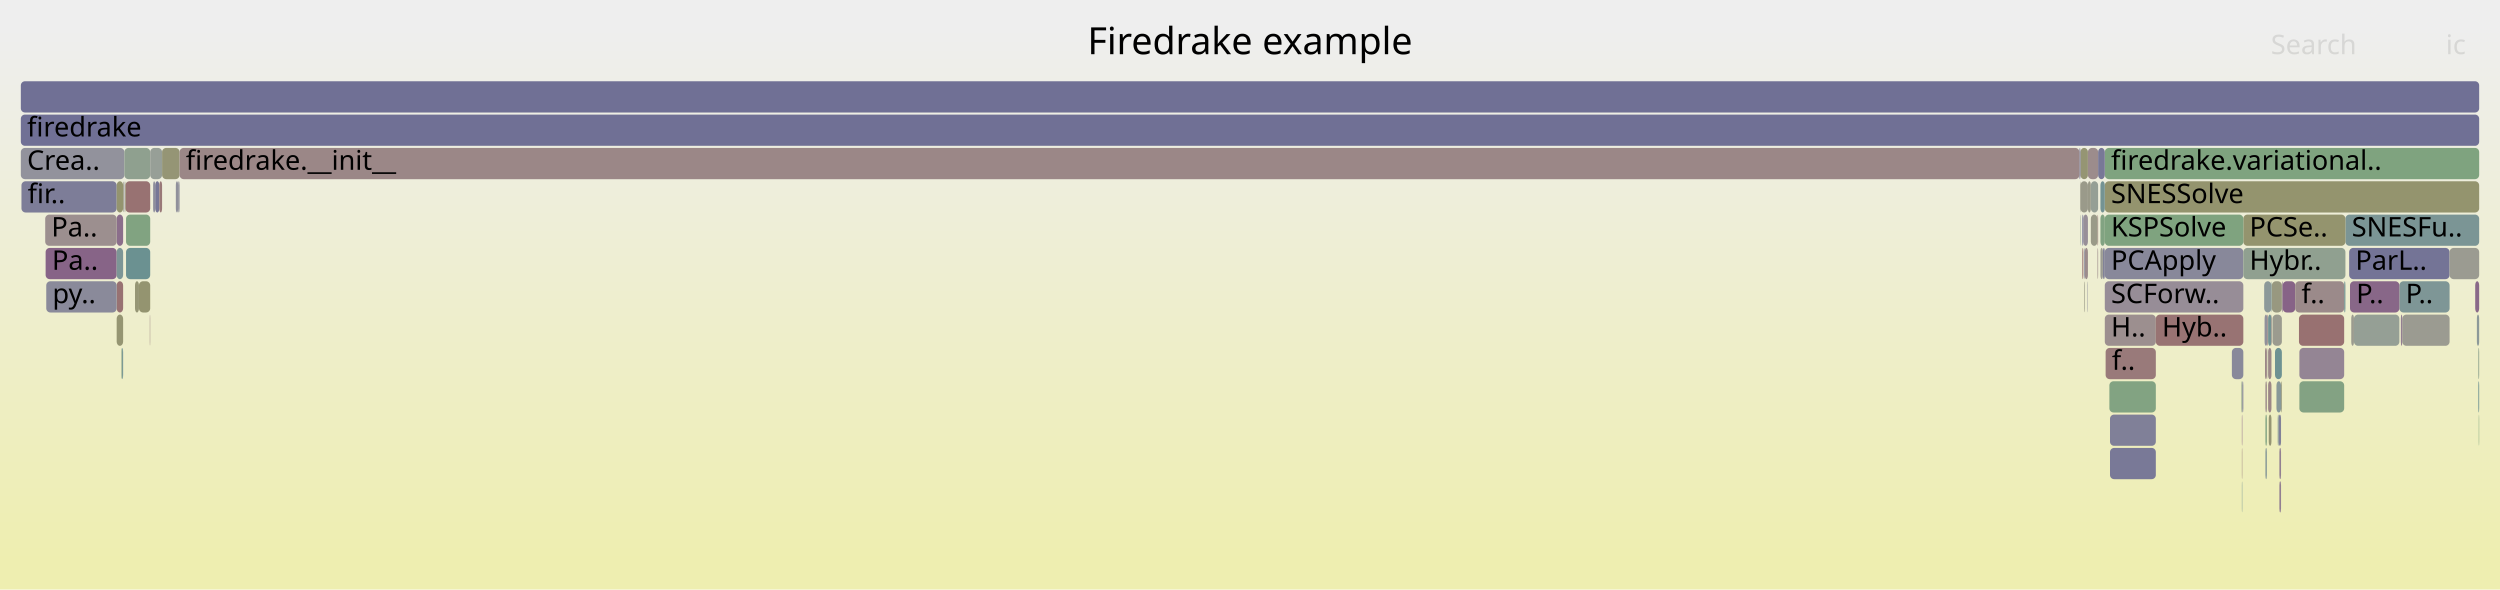
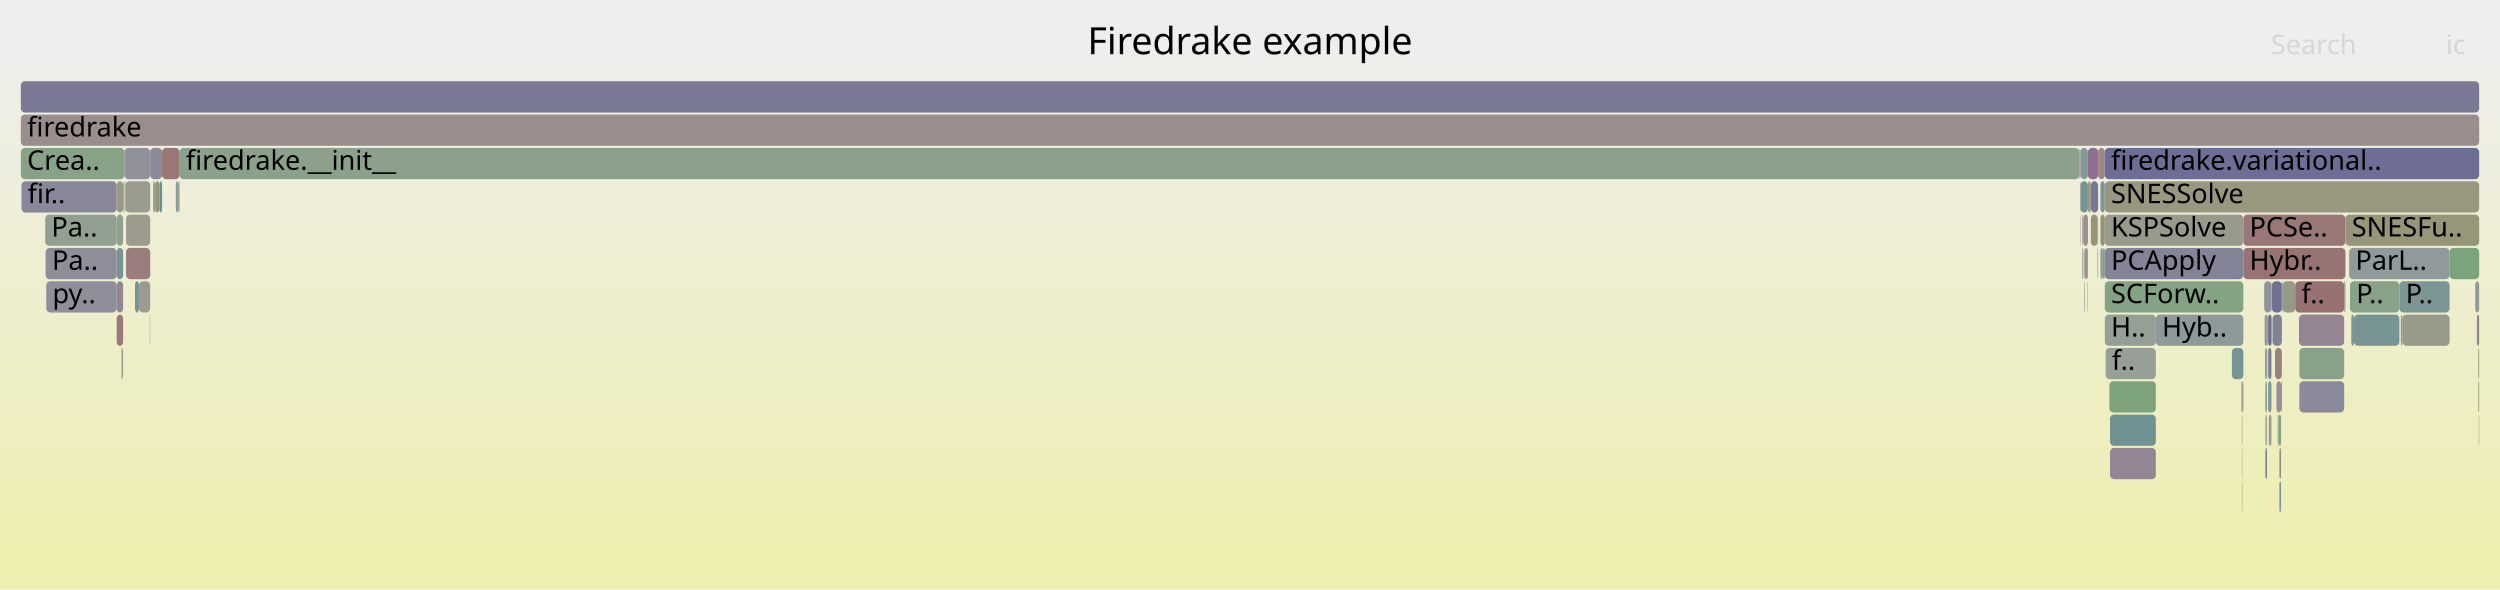
<svg xmlns="http://www.w3.org/2000/svg" version="1.1" width="1200" height="283" viewBox="0 0 1200 283">
  <defs>
    <linearGradient id="background" y1="0" y2="1" x1="0" x2="0">
      <stop stop-color="#eeeeee" offset="5%" />
      <stop stop-color="#eeeeb0" offset="95%" />
    </linearGradient>
  </defs>
  <style type="text/css">
	text { font-family:Verdana; font-size:13px; fill:rgb(0,0,0); }
	#search, #ignorecase { opacity:0.1; cursor:pointer; }
	#search:hover, #search.show, #ignorecase:hover, #ignorecase.show { opacity:1; }
	#subtitle { text-anchor:middle; font-color:rgb(160,160,160); }
	#title { text-anchor:middle; font-size:18px}
	#unzoom { cursor:pointer; }
	#frames &gt; *:hover { stroke:black; stroke-width:0.5; cursor:pointer; }
	.hide { display:none; }
	.parent { opacity:0.5; }
</style>
  <rect x="0.0" y="0" width="1200.0" height="283.0" fill="url(#background)" />
  <text id="title" x="600.00" y="26">Firedrake example</text>
  <text id="details" x="10.00" y="265"> </text>
  <text id="unzoom" x="10.00" y="26" class="hide">Reset Zoom</text>
  <text id="search" x="1090.00" y="26">Search</text>
  <text id="ignorecase" x="1174.00" y="26">ic</text>
  <text id="matched" x="1090.00" y="265"> </text>
  <g id="frames">
    <g>
-       <rect x="998.6" y="71" width="3.6" height="15.0" fill="rgb(149.103,149.103,114.882)" rx="2" ry="2" />
+       <rect x="1008.2" y="87" width="2.1" height="15.0" fill="rgb(128.174,150.267,150.267)" rx="2" ry="2" />
+       <text x="1011.21" y="97.5" />
+     </g>
+     <g>
+       <rect x="86.2" y="71" width="911.9" height="15.0" fill="rgb(139.31,161.042,139.31)" rx="2" ry="2" />
+       <text x="89.19" y="81.5">firedrake.__init__</text>
+     </g>
+     <g>
+       <rect x="1010.3" y="119" width="66.5" height="15.0" fill="rgb(131.525,131.525,152.876)" rx="2" ry="2" />
+       <text x="1013.30" y="129.5">PCApply</text>
+     </g>
+     <g>
+       <rect x="1092.0" y="167" width="3.3" height="15.0" fill="rgb(154.162,128.575,128.575)" rx="2" ry="2" />
+       <text x="1095.00" y="177.5" />
+     </g>
+     <g>
+       <rect x="999.5" y="119" width="0.5" height="15.0" fill="rgb(138.032,152.823,152.823)" rx="2" ry="2" />
+       <text x="1002.47" y="129.5" />
+     </g>
+     <g>
+       <rect x="1128.6" y="151" width="1.3" height="15.0" fill="rgb(123.413,149.033,149.033)" rx="2" ry="2" />
+       <text x="1131.59" y="161.5" />
+     </g>
+     <g>
+       <rect x="71.9" y="151" width="0.2" height="15.0" fill="rgb(151.133,151.133,124.721)" rx="2" ry="2" />
+       <text x="74.86" y="161.5" />
+     </g>
+     <g>
+       <rect x="1009.4" y="119" width="0.9" height="15.0" fill="rgb(135.138,152.073,152.073)" rx="2" ry="2" />
+       <text x="1012.43" y="129.5" />
+     </g>
+     <g>
+       <rect x="1103.5" y="151" width="21.7" height="15.0" fill="rgb(147.697,131.599,147.697)" rx="2" ry="2" />
+       <text x="1106.53" y="161.5" />
+     </g>
+     <g>
+       <rect x="1010.3" y="151" width="24.5" height="15.0" fill="rgb(148.928,159.477,148.928)" rx="2" ry="2" />
+       <text x="1013.30" y="161.5">H..</text>
+     </g>
+     <g>
+       <rect x="1000.0" y="103" width="2.2" height="15.0" fill="rgb(155.709,140.433,140.433)" rx="2" ry="2" />
+       <text x="1002.99" y="113.5" />
+     </g>
+     <g>
+       <rect x="84.4" y="87" width="1.1" height="15.0" fill="rgb(140.739,153.525,153.525)" rx="2" ry="2" />
+       <text x="87.35" y="97.5" />
+     </g>
+     <g>
+       <rect x="1125.2" y="135" width="0.6" height="15.0" fill="rgb(156.707,148.087,148.087)" rx="2" ry="2" />
+       <text x="1128.21" y="145.5" />
+     </g>
+     <g>
+       <rect x="998.6" y="87" width="3.6" height="15.0" fill="rgb(117.694,147.55,147.55)" rx="2" ry="2" />
+       <text x="1001.63" y="97.5" />
+     </g>
+     <g>
+       <rect x="1153.1" y="151" width="22.7" height="15.0" fill="rgb(153.845,153.845,137.866)" rx="2" ry="2" />
+       <text x="1156.05" y="161.5" />
+     </g>
+     <g>
+       <rect x="21.7" y="103" width="34.3" height="15.0" fill="rgb(145.65,160.01,145.65)" rx="2" ry="2" />
+       <text x="24.66" y="113.5">Pa..</text>
+     </g>
+     <g>
+       <rect x="998.4" y="87" width="0.2" height="15.0" fill="rgb(155.48,155.48,145.789)" rx="2" ry="2" />
+       <text x="1001.43" y="97.5" />
+     </g>
+     <g>
+       <rect x="1095.7" y="135" width="6.0" height="15.0" fill="rgb(153.279,153.279,135.121)" rx="2" ry="2" />
+       <text x="1098.70" y="145.5" />
+     </g>
+     <g>
+       <rect x="58.3" y="167" width="0.3" height="15.0" fill="rgb(156.253,144.603,144.603)" rx="2" ry="2" />
+       <text x="61.33" y="177.5" />
+     </g>
+     <g>
+       <rect x="56.0" y="87" width="3.1" height="15.0" fill="rgb(153.138,153.138,134.44)" rx="2" ry="2" />
+       <text x="58.99" y="97.5" />
+     </g>
+     <g>
+       <rect x="1075.9" y="183" width="0.4" height="15.0" fill="rgb(151.726,151.726,127.597)" rx="2" ry="2" />
+       <text x="1078.86" y="193.5" />
+     </g>
+     <g>
+       <rect x="1128.0" y="135" width="23.7" height="15.0" fill="rgb(134.801,161.777,134.801)" rx="2" ry="2" />
+       <text x="1131.00" y="145.5">P..</text>
+     </g>
+     <g>
+       <rect x="1007.1" y="71" width="3.2" height="15.0" fill="rgb(154.739,132.998,132.998)" rx="2" ry="2" />
+       <text x="1010.13" y="81.5" />
+     </g>
+     <g>
+       <rect x="1076.8" y="103" width="49.0" height="15.0" fill="rgb(152.961,119.367,119.367)" rx="2" ry="2" />
+       <text x="1079.77" y="113.5">PCSe..</text>
+     </g>
+     <g>
+       <rect x="1189.6" y="167" width="0.4" height="15.0" fill="rgb(147.709,147.709,108.13)" rx="2" ry="2" />
+       <text x="1192.57" y="177.5" />
+     </g>
+     <g>
+       <rect x="22.2" y="135" width="33.8" height="15.0" fill="rgb(143.238,143.238,155.143)" rx="2" ry="2" />
+       <text x="25.18" y="145.5">py..</text>
+     </g>
+     <g>
+       <rect x="64.8" y="135" width="1.9" height="15.0" fill="rgb(116.9,147.344,147.344)" rx="2" ry="2" />
+       <text x="67.80" y="145.5" />
+     </g>
+     <g>
+       <rect x="1101.7" y="135" width="23.5" height="15.0" fill="rgb(152.227,113.743,113.743)" rx="2" ry="2" />
+       <text x="1104.70" y="145.5">f..</text>
+     </g>
+     <g>
+       <rect x="999.5" y="103" width="0.5" height="15.0" fill="rgb(155.862,141.61,141.61)" rx="2" ry="2" />
+       <text x="1002.47" y="113.5" />
+     </g>
+     <g>
+       <rect x="10.0" y="71" width="49.7" height="15.0" fill="rgb(135.367,161.684,135.367)" rx="2" ry="2" />
+       <text x="13.00" y="81.5">Crea..</text>
+     </g>
+     <g>
+       <rect x="1006.8" y="103" width="0.3" height="15.0" fill="rgb(149.426,159.396,149.426)" rx="2" ry="2" />
+       <text x="1009.80" y="113.5" />
+     </g>
+     <g>
+       <rect x="76.5" y="87" width="1.3" height="15.0" fill="rgb(105.724,144.447,144.447)" rx="2" ry="2" />
+       <text x="79.52" y="97.5" />
+     </g>
+     <g>
+       <rect x="1008.2" y="103" width="2.1" height="15.0" fill="rgb(149.459,149.459,116.607)" rx="2" ry="2" />
+       <text x="1011.21" y="113.5" />
+     </g>
+     <g>
+       <rect x="1188.9" y="151" width="1.1" height="15.0" fill="rgb(147.145,130.184,147.145)" rx="2" ry="2" />
+       <text x="1191.93" y="161.5" />
+     </g>
+     <g>
+       <rect x="73.5" y="87" width="1.0" height="15.0" fill="rgb(139.889,160.948,139.889)" rx="2" ry="2" />
+       <text x="76.51" y="97.5" />
+     </g>
+     <g>
+       <rect x="1008.2" y="119" width="1.2" height="15.0" fill="rgb(145.368,160.056,145.368)" rx="2" ry="2" />
+       <text x="1011.21" y="129.5" />
+     </g>
+     <g>
+       <rect x="58.6" y="167" width="0.5" height="15.0" fill="rgb(145.55,160.027,145.55)" rx="2" ry="2" />
+       <text x="61.57" y="177.5" />
+     </g>
+     <g>
+       <rect x="1093.8" y="199" width="1.1" height="15.0" fill="rgb(133.689,161.958,133.689)" rx="2" ry="2" />
+       <text x="1096.80" y="209.5" />
+     </g>
+     <g>
+       <rect x="1012.8" y="199" width="22.0" height="15.0" fill="rgb(111.399,145.918,145.918)" rx="2" ry="2" />
+       <text x="1015.82" y="209.5" />
+     </g>
+     <g>
+       <rect x="1002.2" y="71" width="4.9" height="15.0" fill="rgb(140.002,111.88,140.002)" rx="2" ry="2" />
+       <text x="1005.20" y="81.5" />
+     </g>
+     <g>
+       <rect x="1010.3" y="135" width="66.5" height="15.0" fill="rgb(131.911,162.247,131.911)" rx="2" ry="2" />
+       <text x="1013.30" y="145.5">SCForw..</text>
+     </g>
+     <g>
+       <rect x="1103.7" y="183" width="21.5" height="15.0" fill="rgb(137.461,137.461,154.025)" rx="2" ry="2" />
+       <text x="1106.73" y="193.5" />
+     </g>
+     <g>
+       <rect x="56.0" y="151" width="3.1" height="15.0" fill="rgb(153.355,122.39,122.39)" rx="2" ry="2" />
+       <text x="58.99" y="161.5" />
+     </g>
+     <g>
+       <rect x="1088.7" y="183" width="1.6" height="15.0" fill="rgb(126.556,149.848,149.848)" rx="2" ry="2" />
+       <text x="1091.66" y="193.5" />
+     </g>
+     <g>
+       <rect x="1127.6" y="119" width="48.2" height="15.0" fill="rgb(143.938,154.354,154.354)" rx="2" ry="2" />
+       <text x="1130.60" y="129.5">ParL..</text>
+     </g>
+     <g>
+       <rect x="1002.2" y="87" width="1.4" height="15.0" fill="rgb(153.217,153.217,134.821)" rx="2" ry="2" />
+       <text x="1005.20" y="97.5" />
+     </g>
+     <g>
+       <rect x="60.0" y="87" width="0.2" height="15.0" fill="rgb(147.913,147.913,109.118)" rx="2" ry="2" />
+       <text x="62.98" y="97.5" />
+     </g>
+     <g>
+       <rect x="1090.8" y="151" width="4.5" height="15.0" fill="rgb(128.887,128.887,152.365)" rx="2" ry="2" />
+       <text x="1093.76" y="161.5" />
+     </g>
+     <g>
+       <rect x="1000.4" y="135" width="0.3" height="15.0" fill="rgb(143.764,154.309,154.309)" rx="2" ry="2" />
+       <text x="1003.44" y="145.5" />
+     </g>
+     <g>
+       <rect x="1103.7" y="167" width="21.5" height="15.0" fill="rgb(136.651,161.475,136.651)" rx="2" ry="2" />
+       <text x="1106.73" y="177.5" />
+     </g>
+     <g>
+       <rect x="1087.2" y="167" width="0.9" height="15.0" fill="rgb(137.226,161.382,137.226)" rx="2" ry="2" />
+       <text x="1090.17" y="177.5" />
+     </g>
+     <g>
+       <rect x="85.5" y="87" width="0.7" height="15.0" fill="rgb(143.296,160.394,143.296)" rx="2" ry="2" />
+       <text x="88.51" y="97.5" />
+     </g>
+     <g>
+       <rect x="1076.3" y="183" width="0.5" height="15.0" fill="rgb(154.793,133.412,133.412)" rx="2" ry="2" />
+       <text x="1079.30" y="193.5" />
+     </g>
+     <g>
+       <rect x="1093.3" y="199" width="0.5" height="15.0" fill="rgb(130.276,162.513,130.276)" rx="2" ry="2" />
+       <text x="1096.28" y="209.5" />
+     </g>
+     <g>
+       <rect x="1034.8" y="151" width="42.0" height="15.0" fill="rgb(142.15,153.891,153.891)" rx="2" ry="2" />
+       <text x="1037.77" y="161.5">Hyb..</text>
+     </g>
+     <g>
+       <rect x="1152.4" y="151" width="0.7" height="15.0" fill="rgb(142.387,153.952,153.952)" rx="2" ry="2" />
+       <text x="1155.37" y="161.5" />
+     </g>
+     <g>
+       <rect x="1088.3" y="151" width="0.4" height="15.0" fill="rgb(150.126,150.126,119.843)" rx="2" ry="2" />
+       <text x="1091.33" y="161.5" />
+     </g>
+     <g>
+       <rect x="72.1" y="71" width="5.7" height="15.0" fill="rgb(138.248,138.248,154.177)" rx="2" ry="2" />
+       <text x="75.09" y="81.5" />
+     </g>
+     <g>
+       <rect x="1092.7" y="183" width="2.2" height="15.0" fill="rgb(152.276,143.332,152.276)" rx="2" ry="2" />
+       <text x="1095.66" y="193.5" />
+     </g>
+     <g>
+       <rect x="1010.3" y="71" width="179.7" height="15.0" fill="rgb(109.052,109.052,148.526)" rx="2" ry="2" />
+       <text x="1013.30" y="81.5">firedrake.variational..</text>
+     </g>
+     <g>
+       <rect x="1129.9" y="151" width="21.8" height="15.0" fill="rgb(121.066,148.424,148.424)" rx="2" ry="2" />
+       <text x="1132.89" y="161.5" />
+     </g>
+     <g>
+       <rect x="1076.1" y="199" width="0.2" height="15.0" fill="rgb(154.299,129.625,129.625)" rx="2" ry="2" />
+       <text x="1079.11" y="209.5" />
+     </g>
+     <g>
+       <rect x="1088.1" y="167" width="0.2" height="15.0" fill="rgb(145.189,154.679,154.679)" rx="2" ry="2" />
+       <text x="1091.14" y="177.5" />
+     </g>
+     <g>
+       <rect x="1003.6" y="103" width="3.2" height="15.0" fill="rgb(150.008,150.008,119.271)" rx="2" ry="2" />
+       <text x="1006.59" y="113.5" />
+     </g>
+     <g>
+       <rect x="1010.3" y="103" width="66.5" height="15.0" fill="rgb(154.243,154.243,139.793)" rx="2" ry="2" />
+       <text x="1013.30" y="113.5">KSPSolve</text>
+     </g>
+     <g>
+       <rect x="1090.5" y="135" width="4.8" height="15.0" fill="rgb(112.131,112.131,149.122)" rx="2" ry="2" />
+       <text x="1093.54" y="145.5" />
+     </g>
+     <g>
+       <rect x="59.4" y="87" width="0.3" height="15.0" fill="rgb(155.725,140.558,140.558)" rx="2" ry="2" />
+       <text x="62.39" y="97.5" />
+     </g>
+     <g>
+       <rect x="1094.1" y="215" width="0.8" height="15.0" fill="rgb(155.182,136.395,136.395)" rx="2" ry="2" />
+       <text x="1097.14" y="225.5" />
+     </g>
+     <g>
+       <rect x="1071.3" y="167" width="5.5" height="15.0" fill="rgb(118.647,147.797,147.797)" rx="2" ry="2" />
+       <text x="1074.29" y="177.5" />
+     </g>
+     <g>
+       <rect x="21.9" y="119" width="34.1" height="15.0" fill="rgb(141.874,141.874,154.879)" rx="2" ry="2" />
+       <text x="24.95" y="129.5">Pa..</text>
+     </g>
+     <g>
+       <rect x="59.7" y="71" width="12.4" height="15.0" fill="rgb(145.024,145.024,155.489)" rx="2" ry="2" />
+       <text x="62.74" y="81.5" />
+     </g>
+     <g>
+       <rect x="1090.3" y="151" width="0.2" height="15.0" fill="rgb(142.399,160.54,142.399)" rx="2" ry="2" />
+       <text x="1093.35" y="161.5" />
+     </g>
+     <g>
+       <rect x="1000.7" y="119" width="1.5" height="15.0" fill="rgb(156.228,144.413,144.413)" rx="2" ry="2" />
+       <text x="1003.67" y="129.5" />
+     </g>
+     <g>
+       <rect x="60.2" y="87" width="11.9" height="15.0" fill="rgb(155.021,155.021,143.562)" rx="2" ry="2" />
+       <text x="63.25" y="97.5" />
+     </g>
+     <g>
+       <rect x="1090.3" y="135" width="0.2" height="15.0" fill="rgb(145.504,160.034,145.504)" rx="2" ry="2" />
+       <text x="1093.35" y="145.5" />
+     </g>
+     <g>
+       <rect x="998.1" y="71" width="0.5" height="15.0" fill="rgb(143.027,143.027,155.102)" rx="2" ry="2" />
+       <text x="1001.14" y="81.5" />
+     </g>
+     <g>
+       <rect x="60.5" y="103" width="11.6" height="15.0" fill="rgb(154.72,154.72,142.103)" rx="2" ry="2" />
+       <text x="63.53" y="113.5" />
+     </g>
+     <g>
+       <rect x="1095.3" y="135" width="0.4" height="15.0" fill="rgb(124.487,149.311,149.311)" rx="2" ry="2" />
+       <text x="1098.30" y="145.5" />
+     </g>
+     <g>
+       <rect x="74.5" y="87" width="2.0" height="15.0" fill="rgb(149.498,149.498,116.797)" rx="2" ry="2" />
+       <text x="77.53" y="97.5" />
+     </g>
+     <g>
+       <rect x="1125.8" y="103" width="64.2" height="15.0" fill="rgb(150.332,150.332,120.842)" rx="2" ry="2" />
+       <text x="1128.84" y="113.5">SNESFu..</text>
+     </g>
+     <g>
+       <rect x="10.0" y="55" width="1180.0" height="15.0" fill="rgb(155.834,141.392,141.392)" rx="2" ry="2" />
+       <text x="13.00" y="65.5">firedrake</text>
+     </g>
+     <g>
+       <rect x="1000.4" y="119" width="0.3" height="15.0" fill="rgb(154.638,132.224,132.224)" rx="2" ry="2" />
+       <text x="1003.44" y="129.5" />
+     </g>
+     <g>
+       <rect x="1086.8" y="135" width="3.5" height="15.0" fill="rgb(144.902,144.902,155.465)" rx="2" ry="2" />
+       <text x="1089.77" y="145.5" />
+     </g>
+     <g>
+       <rect x="1010.7" y="167" width="24.1" height="15.0" fill="rgb(150.759,159.179,150.759)" rx="2" ry="2" />
+       <text x="1013.69" y="177.5">f..</text>
+     </g>
+     <g>
+       <rect x="1151.7" y="135" width="24.1" height="15.0" fill="rgb(124.484,149.311,149.311)" rx="2" ry="2" />
+       <text x="1154.73" y="145.5">P..</text>
+     </g>
+     <g>
+       <rect x="1006.8" y="119" width="0.3" height="15.0" fill="rgb(134.01,161.905,134.01)" rx="2" ry="2" />
+       <text x="1009.80" y="129.5" />
+     </g>
+     <g>
+       <rect x="1087.4" y="199" width="0.7" height="15.0" fill="rgb(155.63,155.63,146.515)" rx="2" ry="2" />
+       <text x="1090.36" y="209.5" />
+     </g>
+     <g>
+       <rect x="1012.8" y="215" width="22.0" height="15.0" fill="rgb(148.332,133.225,148.332)" rx="2" ry="2" />
+       <text x="1015.82" y="225.5" />
+     </g>
+     <g>
+       <rect x="1189.8" y="199" width="0.2" height="15.0" fill="rgb(155.011,135.084,135.084)" rx="2" ry="2" />
+       <text x="1192.77" y="209.5" />
+     </g>
+     <g>
+       <rect x="1076.1" y="231" width="0.2" height="15.0" fill="rgb(148.055,148.055,109.805)" rx="2" ry="2" />
+       <text x="1079.11" y="241.5" />
+     </g>
+     <g>
+       <rect x="998.4" y="103" width="0.2" height="15.0" fill="rgb(144.336,154.457,154.457)" rx="2" ry="2" />
+       <text x="1001.43" y="113.5" />
+     </g>
+     <g>
+       <rect x="10.0" y="39" width="1180.0" height="15.0" fill="rgb(122.01,122.01,151.034)" rx="2" ry="2" />
+       <text x="13.00" y="49.5" />
+     </g>
+     <g>
+       <rect x="60.5" y="119" width="11.6" height="15.0" fill="rgb(153.668,124.787,124.787)" rx="2" ry="2" />
+       <text x="63.53" y="129.5" />
+     </g>
+     <g>
+       <rect x="1094.9" y="183" width="0.4" height="15.0" fill="rgb(153.645,124.61,124.61)" rx="2" ry="2" />
+       <text x="1097.94" y="193.5" />
+     </g>
+     <g>
+       <rect x="1076.1" y="215" width="0.2" height="15.0" fill="rgb(153.067,153.067,134.092)" rx="2" ry="2" />
+       <text x="1079.11" y="225.5" />
+     </g>
+     <g>
+       <rect x="56.0" y="135" width="3.1" height="15.0" fill="rgb(148.396,133.39,148.396)" rx="2" ry="2" />
+       <text x="58.99" y="145.5" />
+     </g>
+     <g>
+       <rect x="1087.4" y="215" width="0.7" height="15.0" fill="rgb(111.048,111.048,148.913)" rx="2" ry="2" />
+       <text x="1090.36" y="225.5" />
+     </g>
+     <g>
+       <rect x="1088.7" y="151" width="1.6" height="15.0" fill="rgb(108.711,108.711,148.46)" rx="2" ry="2" />
+       <text x="1091.66" y="161.5" />
+     </g>
+     <g>
+       <rect x="1012.5" y="183" width="22.3" height="15.0" fill="rgb(124.553,163.445,124.553)" rx="2" ry="2" />
+       <text x="1015.54" y="193.5" />
+     </g>
+     <g>
+       <rect x="1175.8" y="119" width="14.2" height="15.0" fill="rgb(125.151,163.348,125.151)" rx="2" ry="2" />
+       <text x="1178.81" y="129.5" />
+     </g>
+     <g>
+       <rect x="56.0" y="119" width="3.1" height="15.0" fill="rgb(119.894,148.121,148.121)" rx="2" ry="2" />
+       <text x="58.99" y="129.5" />
+     </g>
+     <g>
+       <rect x="1188.1" y="135" width="1.9" height="15.0" fill="rgb(144.481,154.495,154.495)" rx="2" ry="2" />
+       <text x="1191.09" y="145.5" />
+     </g>
+     <g>
+       <rect x="77.8" y="71" width="8.4" height="15.0" fill="rgb(152.959,119.351,119.351)" rx="2" ry="2" />
+       <text x="80.76" y="81.5" />
+     </g>
+     <g>
+       <rect x="1003.6" y="87" width="3.5" height="15.0" fill="rgb(119.144,119.144,150.479)" rx="2" ry="2" />
+       <text x="1006.59" y="97.5" />
+     </g>
+     <g>
+       <rect x="1094.1" y="231" width="0.8" height="15.0" fill="rgb(123.333,149.012,149.012)" rx="2" ry="2" />
+       <text x="1097.14" y="241.5" />
+     </g>
+     <g>
+       <rect x="1002.0" y="135" width="0.2" height="15.0" fill="rgb(154.751,133.091,133.091)" rx="2" ry="2" />
+       <text x="1004.96" y="145.5" />
+     </g>
+     <g>
+       <rect x="1088.7" y="167" width="1.6" height="15.0" fill="rgb(125.833,125.833,151.774)" rx="2" ry="2" />
+       <text x="1091.66" y="177.5" />
+     </g>
+     <g>
+       <rect x="1087.4" y="183" width="0.7" height="15.0" fill="rgb(118.376,147.727,147.727)" rx="2" ry="2" />
+       <text x="1090.36" y="193.5" />
+     </g>
+     <g>
+       <rect x="1087.0" y="151" width="1.3" height="15.0" fill="rgb(154.218,154.218,139.67)" rx="2" ry="2" />
+       <text x="1089.96" y="161.5" />
+     </g>
+     <g>
+       <rect x="1076.8" y="119" width="49.0" height="15.0" fill="rgb(152.397,115.042,115.042)" rx="2" ry="2" />
+       <text x="1079.77" y="129.5">Hybr..</text>
+     </g>
+     <g>
+       <rect x="998.6" y="71" width="3.6" height="15.0" fill="rgb(135.031,152.045,152.045)" rx="2" ry="2" />
      <text x="1001.63" y="81.5" />
    </g>
    <g>
-       <rect x="1012.8" y="199" width="22.0" height="15.0" fill="rgb(127.843,127.843,152.163)" rx="2" ry="2" />
-       <text x="1015.82" y="209.5" />
-     </g>
-     <g>
-       <rect x="1095.7" y="135" width="6.0" height="15.0" fill="rgb(135.131,99.397,135.131)" rx="2" ry="2" />
-       <text x="1098.70" y="145.5" />
-     </g>
-     <g>
-       <rect x="1002.0" y="135" width="0.2" height="15.0" fill="rgb(142.306,142.306,154.962)" rx="2" ry="2" />
-       <text x="1004.96" y="145.5" />
-     </g>
-     <g>
-       <rect x="58.6" y="167" width="0.5" height="15.0" fill="rgb(111.881,146.043,146.043)" rx="2" ry="2" />
-       <text x="61.57" y="177.5" />
-     </g>
-     <g>
-       <rect x="1095.3" y="135" width="0.4" height="15.0" fill="rgb(142.904,119.317,142.904)" rx="2" ry="2" />
-       <text x="1098.30" y="145.5" />
-     </g>
-     <g>
-       <rect x="1006.8" y="119" width="0.3" height="15.0" fill="rgb(155.236,136.81,136.81)" rx="2" ry="2" />
-       <text x="1009.80" y="129.5" />
-     </g>
-     <g>
-       <rect x="1090.5" y="135" width="4.8" height="15.0" fill="rgb(151.714,151.714,127.536)" rx="2" ry="2" />
-       <text x="1093.54" y="145.5" />
-     </g>
-     <g>
-       <rect x="998.4" y="87" width="0.2" height="15.0" fill="rgb(151.908,151.908,128.477)" rx="2" ry="2" />
-       <text x="1001.43" y="97.5" />
-     </g>
-     <g>
-       <rect x="10.3" y="87" width="45.7" height="15.0" fill="rgb(124.593,124.593,151.534)" rx="2" ry="2" />
+       <rect x="1189.6" y="183" width="0.4" height="15.0" fill="rgb(152.281,152.281,130.285)" rx="2" ry="2" />
+       <text x="1192.57" y="193.5" />
+     </g>
+     <g>
+       <rect x="1089.0" y="199" width="1.3" height="15.0" fill="rgb(155.844,155.844,147.554)" rx="2" ry="2" />
+       <text x="1092.05" y="209.5" />
+     </g>
+     <g>
+       <rect x="10.3" y="87" width="45.7" height="15.0" fill="rgb(135.783,135.783,153.7)" rx="2" ry="2" />
      <text x="13.26" y="97.5">fir..</text>
    </g>
    <g>
-       <rect x="1094.9" y="183" width="0.4" height="15.0" fill="rgb(151.129,151.129,124.702)" rx="2" ry="2" />
-       <text x="1097.94" y="193.5" />
-     </g>
-     <g>
-       <rect x="1086.8" y="135" width="3.5" height="15.0" fill="rgb(140.435,153.446,153.446)" rx="2" ry="2" />
-       <text x="1089.77" y="145.5" />
-     </g>
-     <g>
-       <rect x="85.5" y="87" width="0.7" height="15.0" fill="rgb(142.893,142.893,155.076)" rx="2" ry="2" />
-       <text x="88.51" y="97.5" />
-     </g>
-     <g>
-       <rect x="77.8" y="71" width="8.4" height="15.0" fill="rgb(149.463,149.463,116.627)" rx="2" ry="2" />
-       <text x="80.76" y="81.5" />
-     </g>
-     <g>
-       <rect x="1008.2" y="103" width="2.1" height="15.0" fill="rgb(130.206,162.525,130.206)" rx="2" ry="2" />
-       <text x="1011.21" y="113.5" />
-     </g>
-     <g>
-       <rect x="1125.8" y="103" width="64.2" height="15.0" fill="rgb(123.413,149.033,149.033)" rx="2" ry="2" />
-       <text x="1128.84" y="113.5">SNESFu..</text>
-     </g>
-     <g>
-       <rect x="10.0" y="71" width="49.7" height="15.0" fill="rgb(145.568,145.568,155.594)" rx="2" ry="2" />
-       <text x="13.00" y="81.5">Crea..</text>
-     </g>
-     <g>
-       <rect x="84.4" y="87" width="1.1" height="15.0" fill="rgb(144.419,144.419,155.371)" rx="2" ry="2" />
-       <text x="87.35" y="97.5" />
-     </g>
-     <g>
-       <rect x="1127.6" y="119" width="48.2" height="15.0" fill="rgb(116.011,116.011,149.873)" rx="2" ry="2" />
-       <text x="1130.60" y="129.5">ParL..</text>
-     </g>
-     <g>
-       <rect x="998.1" y="71" width="0.5" height="15.0" fill="rgb(114.81,114.81,149.641)" rx="2" ry="2" />
-       <text x="1001.14" y="81.5" />
-     </g>
-     <g>
-       <rect x="998.4" y="103" width="0.2" height="15.0" fill="rgb(143.273,160.397,143.273)" rx="2" ry="2" />
-       <text x="1001.43" y="113.5" />
-     </g>
-     <g>
-       <rect x="60.5" y="103" width="11.6" height="15.0" fill="rgb(128.91,162.736,128.91)" rx="2" ry="2" />
-       <text x="63.53" y="113.5" />
-     </g>
-     <g>
-       <rect x="1006.8" y="103" width="0.3" height="15.0" fill="rgb(152.564,116.323,116.323)" rx="2" ry="2" />
-       <text x="1009.80" y="113.5" />
-     </g>
-     <g>
-       <rect x="1076.1" y="215" width="0.2" height="15.0" fill="rgb(153.804,125.831,125.831)" rx="2" ry="2" />
-       <text x="1079.11" y="225.5" />
-     </g>
-     <g>
-       <rect x="1075.9" y="183" width="0.4" height="15.0" fill="rgb(137.817,161.286,137.817)" rx="2" ry="2" />
-       <text x="1078.86" y="193.5" />
-     </g>
-     <g>
-       <rect x="59.4" y="87" width="0.3" height="15.0" fill="rgb(129.851,129.851,152.552)" rx="2" ry="2" />
-       <text x="62.39" y="97.5" />
-     </g>
-     <g>
-       <rect x="1000.0" y="103" width="2.2" height="15.0" fill="rgb(152.176,143.075,152.176)" rx="2" ry="2" />
-       <text x="1002.99" y="113.5" />
-     </g>
-     <g>
-       <rect x="1012.5" y="183" width="22.3" height="15.0" fill="rgb(129.567,162.629,129.567)" rx="2" ry="2" />
-       <text x="1015.54" y="193.5" />
-     </g>
-     <g>
-       <rect x="1153.1" y="151" width="22.7" height="15.0" fill="rgb(155.399,155.399,145.397)" rx="2" ry="2" />
-       <text x="1156.05" y="161.5" />
-     </g>
-     <g>
-       <rect x="10.0" y="39" width="1180.0" height="15.0" fill="rgb(111.891,111.891,149.076)" rx="2" ry="2" />
-       <text x="13.00" y="49.5" />
-     </g>
-     <g>
-       <rect x="1088.7" y="183" width="1.6" height="15.0" fill="rgb(154.916,134.358,134.358)" rx="2" ry="2" />
-       <text x="1091.66" y="193.5" />
-     </g>
-     <g>
-       <rect x="1088.3" y="151" width="0.4" height="15.0" fill="rgb(153.487,123.397,123.397)" rx="2" ry="2" />
-       <text x="1091.33" y="161.5" />
-     </g>
-     <g>
-       <rect x="1088.1" y="167" width="0.2" height="15.0" fill="rgb(156.74,148.341,148.341)" rx="2" ry="2" />
-       <text x="1091.14" y="177.5" />
-     </g>
-     <g>
-       <rect x="21.9" y="119" width="34.1" height="15.0" fill="rgb(135.264,99.739,135.264)" rx="2" ry="2" />
-       <text x="24.95" y="129.5">Pa..</text>
-     </g>
-     <g>
-       <rect x="1103.5" y="151" width="21.7" height="15.0" fill="rgb(152.075,112.575,112.575)" rx="2" ry="2" />
-       <text x="1106.53" y="161.5" />
-     </g>
-     <g>
-       <rect x="1002.2" y="87" width="1.4" height="15.0" fill="rgb(153.598,153.598,136.669)" rx="2" ry="2" />
-       <text x="1005.20" y="97.5" />
-     </g>
-     <g>
-       <rect x="64.8" y="135" width="1.9" height="15.0" fill="rgb(149.637,149.637,117.473)" rx="2" ry="2" />
-       <text x="67.80" y="145.5" />
-     </g>
-     <g>
-       <rect x="999.5" y="119" width="0.5" height="15.0" fill="rgb(152.699,117.359,117.359)" rx="2" ry="2" />
-       <text x="1002.47" y="129.5" />
-     </g>
-     <g>
-       <rect x="1189.6" y="183" width="0.4" height="15.0" fill="rgb(108.038,145.047,145.047)" rx="2" ry="2" />
-       <text x="1192.57" y="193.5" />
-     </g>
-     <g>
-       <rect x="1093.8" y="199" width="1.1" height="15.0" fill="rgb(129.095,129.095,152.406)" rx="2" ry="2" />
-       <text x="1096.80" y="209.5" />
-     </g>
-     <g>
-       <rect x="1089.0" y="199" width="1.3" height="15.0" fill="rgb(149.126,149.126,114.994)" rx="2" ry="2" />
-       <text x="1092.05" y="209.5" />
-     </g>
-     <g>
-       <rect x="1003.6" y="87" width="3.5" height="15.0" fill="rgb(149.217,159.43,149.217)" rx="2" ry="2" />
-       <text x="1006.59" y="97.5" />
-     </g>
-     <g>
-       <rect x="1151.7" y="135" width="24.1" height="15.0" fill="rgb(126.447,149.82,149.82)" rx="2" ry="2" />
-       <text x="1154.73" y="145.5">P..</text>
-     </g>
-     <g>
-       <rect x="1009.4" y="119" width="0.9" height="15.0" fill="rgb(128.579,128.579,152.306)" rx="2" ry="2" />
-       <text x="1012.43" y="129.5" />
-     </g>
-     <g>
-       <rect x="1189.6" y="167" width="0.4" height="15.0" fill="rgb(139.611,160.994,139.611)" rx="2" ry="2" />
-       <text x="1192.57" y="177.5" />
-     </g>
-     <g>
-       <rect x="1010.3" y="87" width="179.7" height="15.0" fill="rgb(148.015,148.015,109.609)" rx="2" ry="2" />
+       <rect x="66.7" y="135" width="5.4" height="15.0" fill="rgb(154.761,154.761,142.301)" rx="2" ry="2" />
+       <text x="69.73" y="145.5" />
+     </g>
+     <g>
+       <rect x="56.0" y="103" width="3.1" height="15.0" fill="rgb(141.931,160.616,141.931)" rx="2" ry="2" />
+       <text x="58.99" y="113.5" />
+     </g>
+     <g>
+       <rect x="59.1" y="87" width="0.3" height="15.0" fill="rgb(122.278,148.739,148.739)" rx="2" ry="2" />
+       <text x="62.10" y="97.5" />
+     </g>
+     <g>
+       <rect x="1010.3" y="87" width="179.7" height="15.0" fill="rgb(151.845,151.845,128.174)" rx="2" ry="2" />
      <text x="1013.30" y="97.5">SNESSolve</text>
-     </g>
-     <g>
-       <rect x="1103.7" y="167" width="21.5" height="15.0" fill="rgb(148.208,132.909,148.208)" rx="2" ry="2" />
-       <text x="1106.73" y="177.5" />
-     </g>
-     <g>
-       <rect x="1003.6" y="103" width="3.2" height="15.0" fill="rgb(153.537,153.537,136.371)" rx="2" ry="2" />
-       <text x="1006.59" y="113.5" />
-     </g>
-     <g>
-       <rect x="1010.3" y="119" width="66.5" height="15.0" fill="rgb(136.158,136.158,153.773)" rx="2" ry="2" />
-       <text x="1013.30" y="129.5">PCApply</text>
-     </g>
-     <g>
-       <rect x="1087.2" y="167" width="0.9" height="15.0" fill="rgb(154.979,134.839,134.839)" rx="2" ry="2" />
-       <text x="1090.17" y="177.5" />
-     </g>
-     <g>
-       <rect x="1092.7" y="183" width="2.2" height="15.0" fill="rgb(135.757,152.233,152.233)" rx="2" ry="2" />
-       <text x="1095.66" y="193.5" />
-     </g>
-     <g>
-       <rect x="56.0" y="135" width="3.1" height="15.0" fill="rgb(152.313,114.403,114.403)" rx="2" ry="2" />
-       <text x="58.99" y="145.5" />
-     </g>
-     <g>
-       <rect x="66.7" y="135" width="5.4" height="15.0" fill="rgb(148.444,148.444,111.691)" rx="2" ry="2" />
-       <text x="69.73" y="145.5" />
-     </g>
-     <g>
-       <rect x="1000.4" y="135" width="0.3" height="15.0" fill="rgb(152.75,152.75,132.556)" rx="2" ry="2" />
-       <text x="1003.44" y="145.5" />
-     </g>
-     <g>
-       <rect x="60.2" y="87" width="11.9" height="15.0" fill="rgb(152.205,113.568,113.568)" rx="2" ry="2" />
-       <text x="63.25" y="97.5" />
-     </g>
-     <g>
-       <rect x="1087.4" y="183" width="0.7" height="15.0" fill="rgb(155.426,138.269,138.269)" rx="2" ry="2" />
-       <text x="1090.36" y="193.5" />
-     </g>
-     <g>
-       <rect x="1076.8" y="103" width="49.0" height="15.0" fill="rgb(148.141,148.141,110.223)" rx="2" ry="2" />
-       <text x="1079.77" y="113.5">PCSe..</text>
-     </g>
-     <g>
-       <rect x="73.5" y="87" width="1.0" height="15.0" fill="rgb(141.902,141.902,154.884)" rx="2" ry="2" />
-       <text x="76.51" y="97.5" />
-     </g>
-     <g>
-       <rect x="56.0" y="103" width="3.1" height="15.0" fill="rgb(139.315,110.119,139.315)" rx="2" ry="2" />
-       <text x="58.99" y="113.5" />
-     </g>
-     <g>
-       <rect x="1071.3" y="167" width="5.5" height="15.0" fill="rgb(137.456,137.456,154.024)" rx="2" ry="2" />
-       <text x="1074.29" y="177.5" />
-     </g>
-     <g>
-       <rect x="1088.7" y="167" width="1.6" height="15.0" fill="rgb(155.14,136.076,136.076)" rx="2" ry="2" />
-       <text x="1091.66" y="177.5" />
-     </g>
-     <g>
-       <rect x="1129.9" y="151" width="21.8" height="15.0" fill="rgb(149.112,159.447,149.112)" rx="2" ry="2" />
-       <text x="1132.89" y="161.5" />
-     </g>
-     <g>
-       <rect x="74.5" y="87" width="2.0" height="15.0" fill="rgb(118.761,118.761,150.405)" rx="2" ry="2" />
-       <text x="77.53" y="97.5" />
-     </g>
-     <g>
-       <rect x="22.2" y="135" width="33.8" height="15.0" fill="rgb(138.489,138.489,154.224)" rx="2" ry="2" />
-       <text x="25.18" y="145.5">py..</text>
-     </g>
-     <g>
-       <rect x="1076.8" y="119" width="49.0" height="15.0" fill="rgb(144.255,160.238,144.255)" rx="2" ry="2" />
-       <text x="1079.77" y="129.5">Hybr..</text>
-     </g>
-     <g>
-       <rect x="1101.7" y="135" width="23.5" height="15.0" fill="rgb(155.365,137.796,137.796)" rx="2" ry="2" />
-       <text x="1104.70" y="145.5">f..</text>
-     </g>
-     <g>
-       <rect x="58.3" y="167" width="0.3" height="15.0" fill="rgb(136.279,161.536,136.279)" rx="2" ry="2" />
-       <text x="61.33" y="177.5" />
-     </g>
-     <g>
-       <rect x="1188.1" y="135" width="1.9" height="15.0" fill="rgb(137.393,105.196,137.393)" rx="2" ry="2" />
-       <text x="1191.09" y="145.5" />
-     </g>
-     <g>
-       <rect x="1093.3" y="199" width="0.5" height="15.0" fill="rgb(138.25,152.88,152.88)" rx="2" ry="2" />
-       <text x="1096.28" y="209.5" />
-     </g>
-     <g>
-       <rect x="1010.3" y="71" width="179.7" height="15.0" fill="rgb(126.751,163.087,126.751)" rx="2" ry="2" />
-       <text x="1013.30" y="81.5">firedrake.variational..</text>
-     </g>
-     <g>
-       <rect x="60.5" y="119" width="11.6" height="15.0" fill="rgb(107.037,144.787,144.787)" rx="2" ry="2" />
-       <text x="63.53" y="129.5" />
-     </g>
-     <g>
-       <rect x="1076.1" y="199" width="0.2" height="15.0" fill="rgb(132.787,93.393,132.787)" rx="2" ry="2" />
-       <text x="1079.11" y="209.5" />
-     </g>
-     <g>
-       <rect x="56.0" y="119" width="3.1" height="15.0" fill="rgb(125.232,149.505,149.505)" rx="2" ry="2" />
-       <text x="58.99" y="129.5" />
-     </g>
-     <g>
-       <rect x="1000.7" y="119" width="1.5" height="15.0" fill="rgb(155.648,139.969,139.969)" rx="2" ry="2" />
-       <text x="1003.67" y="129.5" />
-     </g>
-     <g>
-       <rect x="1128.0" y="135" width="23.7" height="15.0" fill="rgb(136.453,102.785,136.453)" rx="2" ry="2" />
-       <text x="1131.00" y="145.5">P..</text>
-     </g>
-     <g>
-       <rect x="1002.2" y="71" width="4.9" height="15.0" fill="rgb(155.64,139.91,139.91)" rx="2" ry="2" />
-       <text x="1005.20" y="81.5" />
-     </g>
-     <g>
-       <rect x="59.7" y="71" width="12.4" height="15.0" fill="rgb(143.432,160.372,143.432)" rx="2" ry="2" />
-       <text x="62.74" y="81.5" />
-     </g>
-     <g>
-       <rect x="1010.3" y="151" width="24.5" height="15.0" fill="rgb(156.006,142.714,142.714)" rx="2" ry="2" />
-       <text x="1013.30" y="161.5">H..</text>
-     </g>
-     <g>
-       <rect x="86.2" y="71" width="911.9" height="15.0" fill="rgb(154.943,134.564,134.564)" rx="2" ry="2" />
-       <text x="89.19" y="81.5">firedrake.__init__</text>
-     </g>
-     <g>
-       <rect x="1008.2" y="87" width="2.1" height="15.0" fill="rgb(115.845,147.071,147.071)" rx="2" ry="2" />
-       <text x="1011.21" y="97.5" />
-     </g>
-     <g>
-       <rect x="1000.4" y="119" width="0.3" height="15.0" fill="rgb(123.539,123.539,151.33)" rx="2" ry="2" />
-       <text x="1003.44" y="129.5" />
-     </g>
-     <g>
-       <rect x="72.1" y="71" width="5.7" height="15.0" fill="rgb(151.103,159.123,151.103)" rx="2" ry="2" />
-       <text x="75.09" y="81.5" />
-     </g>
-     <g>
-       <rect x="1152.4" y="151" width="0.7" height="15.0" fill="rgb(145.715,126.52,145.715)" rx="2" ry="2" />
-       <text x="1155.37" y="161.5" />
-     </g>
-     <g>
-       <rect x="1125.2" y="135" width="0.6" height="15.0" fill="rgb(116.464,147.231,147.231)" rx="2" ry="2" />
-       <text x="1128.21" y="145.5" />
-     </g>
-     <g>
-       <rect x="998.6" y="87" width="3.6" height="15.0" fill="rgb(153.872,153.872,137.997)" rx="2" ry="2" />
-       <text x="1001.63" y="97.5" />
-     </g>
-     <g>
-       <rect x="59.1" y="87" width="0.3" height="15.0" fill="rgb(151.338,151.338,125.717)" rx="2" ry="2" />
-       <text x="62.10" y="97.5" />
-     </g>
-     <g>
-       <rect x="1090.3" y="135" width="0.2" height="15.0" fill="rgb(119.449,148.005,148.005)" rx="2" ry="2" />
-       <text x="1093.35" y="145.5" />
-     </g>
-     <g>
-       <rect x="1175.8" y="119" width="14.2" height="15.0" fill="rgb(155.357,155.357,145.19)" rx="2" ry="2" />
-       <text x="1178.81" y="129.5" />
-     </g>
-     <g>
-       <rect x="21.7" y="103" width="34.3" height="15.0" fill="rgb(156.081,143.291,143.291)" rx="2" ry="2" />
-       <text x="24.66" y="113.5">Pa..</text>
-     </g>
-     <g>
-       <rect x="56.0" y="87" width="3.1" height="15.0" fill="rgb(148.22,148.22,110.606)" rx="2" ry="2" />
-       <text x="58.99" y="97.5" />
-     </g>
-     <g>
-       <rect x="1188.9" y="151" width="1.1" height="15.0" fill="rgb(140.145,153.371,153.371)" rx="2" ry="2" />
-       <text x="1191.93" y="161.5" />
-     </g>
-     <g>
-       <rect x="76.5" y="87" width="1.3" height="15.0" fill="rgb(153.078,120.266,120.266)" rx="2" ry="2" />
-       <text x="79.52" y="97.5" />
-     </g>
-     <g>
-       <rect x="1090.8" y="151" width="4.5" height="15.0" fill="rgb(154.918,154.918,143.065)" rx="2" ry="2" />
-       <text x="1093.76" y="161.5" />
-     </g>
-     <g>
-       <rect x="1128.6" y="151" width="1.3" height="15.0" fill="rgb(154.887,154.887,142.915)" rx="2" ry="2" />
-       <text x="1131.59" y="161.5" />
-     </g>
-     <g>
-       <rect x="1010.3" y="135" width="66.5" height="15.0" fill="rgb(151.325,140.896,151.325)" rx="2" ry="2" />
-       <text x="1013.30" y="145.5">SCForw..</text>
-     </g>
-     <g>
-       <rect x="1094.1" y="215" width="0.8" height="15.0" fill="rgb(146.397,128.267,146.397)" rx="2" ry="2" />
-       <text x="1097.14" y="225.5" />
-     </g>
-     <g>
-       <rect x="1034.8" y="151" width="42.0" height="15.0" fill="rgb(152.406,115.116,115.116)" rx="2" ry="2" />
-       <text x="1037.77" y="161.5">Hyb..</text>
-     </g>
-     <g>
-       <rect x="1008.2" y="119" width="1.2" height="15.0" fill="rgb(155.705,155.705,146.878)" rx="2" ry="2" />
-       <text x="1011.21" y="129.5" />
-     </g>
-     <g>
-       <rect x="1010.7" y="167" width="24.1" height="15.0" fill="rgb(153.289,121.88,121.88)" rx="2" ry="2" />
-       <text x="1013.69" y="177.5">f..</text>
-     </g>
-     <g>
-       <rect x="999.5" y="103" width="0.5" height="15.0" fill="rgb(119.595,119.595,150.567)" rx="2" ry="2" />
-       <text x="1002.47" y="113.5" />
-     </g>
-     <g>
-       <rect x="1076.3" y="183" width="0.5" height="15.0" fill="rgb(132.828,132.828,153.128)" rx="2" ry="2" />
-       <text x="1079.30" y="193.5" />
-     </g>
-     <g>
-       <rect x="1088.7" y="151" width="1.6" height="15.0" fill="rgb(113.745,146.527,146.527)" rx="2" ry="2" />
-       <text x="1091.66" y="161.5" />
-     </g>
-     <g>
-       <rect x="60.0" y="87" width="0.2" height="15.0" fill="rgb(147.713,147.713,108.147)" rx="2" ry="2" />
-       <text x="62.98" y="97.5" />
-     </g>
-     <g>
-       <rect x="1007.1" y="71" width="3.2" height="15.0" fill="rgb(120.411,120.411,150.725)" rx="2" ry="2" />
-       <text x="1010.13" y="81.5" />
-     </g>
-     <g>
-       <rect x="1090.3" y="151" width="0.2" height="15.0" fill="rgb(153.624,124.447,124.447)" rx="2" ry="2" />
-       <text x="1093.35" y="161.5" />
-     </g>
-     <g>
-       <rect x="71.9" y="151" width="0.2" height="15.0" fill="rgb(154.544,131.506,131.506)" rx="2" ry="2" />
-       <text x="74.86" y="161.5" />
-     </g>
-     <g>
-       <rect x="56.0" y="151" width="3.1" height="15.0" fill="rgb(148.821,148.821,113.519)" rx="2" ry="2" />
-       <text x="58.99" y="161.5" />
-     </g>
-     <g>
-       <rect x="1087.4" y="199" width="0.7" height="15.0" fill="rgb(130.119,162.539,130.119)" rx="2" ry="2" />
-       <text x="1090.36" y="209.5" />
-     </g>
-     <g>
-       <rect x="1189.8" y="199" width="0.2" height="15.0" fill="rgb(124.699,163.421,124.699)" rx="2" ry="2" />
-       <text x="1192.77" y="209.5" />
-     </g>
-     <g>
-       <rect x="1087.0" y="151" width="1.3" height="15.0" fill="rgb(144.404,144.404,155.369)" rx="2" ry="2" />
-       <text x="1089.96" y="161.5" />
-     </g>
-     <g>
-       <rect x="10.0" y="55" width="1180.0" height="15.0" fill="rgb(112.473,112.473,149.188)" rx="2" ry="2" />
-       <text x="13.00" y="65.5">firedrake</text>
-     </g>
-     <g>
-       <rect x="1103.7" y="183" width="21.5" height="15.0" fill="rgb(130.622,162.457,130.622)" rx="2" ry="2" />
-       <text x="1106.73" y="193.5" />
-     </g>
-     <g>
-       <rect x="1094.1" y="231" width="0.8" height="15.0" fill="rgb(145.988,127.219,145.988)" rx="2" ry="2" />
-       <text x="1097.14" y="241.5" />
-     </g>
-     <g>
-       <rect x="1012.8" y="215" width="22.0" height="15.0" fill="rgb(120.534,120.534,150.749)" rx="2" ry="2" />
-       <text x="1015.82" y="225.5" />
-     </g>
-     <g>
-       <rect x="1010.3" y="103" width="66.5" height="15.0" fill="rgb(126.845,163.072,126.845)" rx="2" ry="2" />
-       <text x="1013.30" y="113.5">KSPSolve</text>
-     </g>
-     <g>
-       <rect x="1087.4" y="215" width="0.7" height="15.0" fill="rgb(132.868,151.484,151.484)" rx="2" ry="2" />
-       <text x="1090.36" y="225.5" />
-     </g>
-     <g>
-       <rect x="1092.0" y="167" width="3.3" height="15.0" fill="rgb(110.116,145.586,145.586)" rx="2" ry="2" />
-       <text x="1095.00" y="177.5" />
-     </g>
-     <g>
-       <rect x="1076.1" y="231" width="0.2" height="15.0" fill="rgb(118.696,147.81,147.81)" rx="2" ry="2" />
-       <text x="1079.11" y="241.5" />
    </g>
  </g>
</svg>
